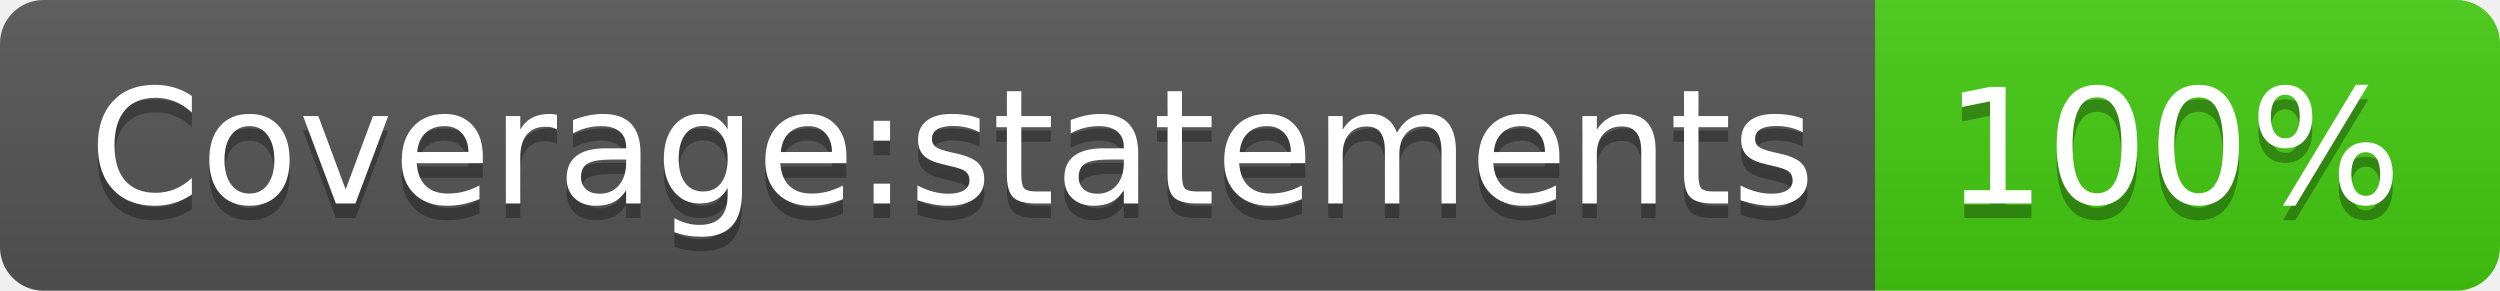
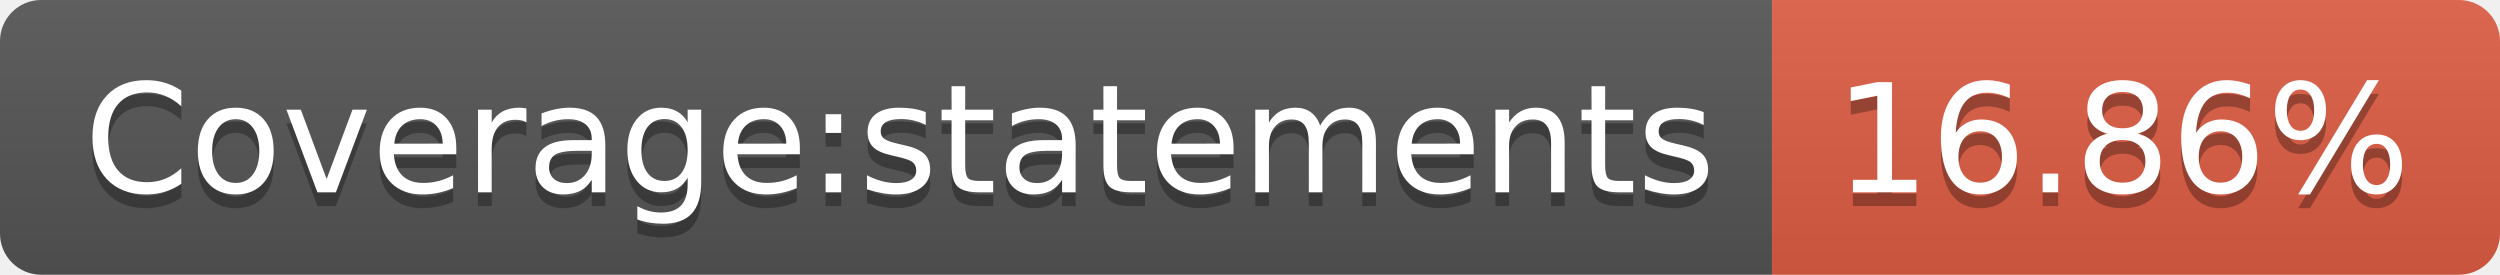
- <svg xmlns="http://www.w3.org/2000/svg" width="172" height="20" role="img" aria-label="Coverage:statements: 100%">
+ <svg xmlns="http://www.w3.org/2000/svg" width="182" height="20" role="img" aria-label="Coverage:statements: 16.86%">
  <linearGradient id="s" x2="0" y2="100%">
    <stop offset="0" stop-color="#bbb" stop-opacity=".1" />
    <stop offset="1" stop-opacity=".1" />
  </linearGradient>
  <clipPath id="r">
-     <rect width="172" height="20" rx="3" fill="#fff" />
+     <rect width="182" height="20" rx="3" fill="#fff" />
  </clipPath>
  <g clip-path="url(#r)">
    <rect width="129" height="20" fill="#555" />
-     <rect x="129" width="43" height="20" fill="#4c1" />
-     <rect width="172" height="20" fill="url(#s)" />
+     <rect x="129" width="53" height="20" fill="#e05d44" />
+     <rect width="182" height="20" fill="url(#s)" />
  </g>
  <g fill="#fff" text-anchor="middle" font-family="Verdana,Geneva,DejaVu Sans,sans-serif" text-rendering="geometricPrecision" font-size="110">
    <text aria-hidden="true" x="655" y="150" fill="#010101" fill-opacity=".3" transform="scale(.1)" textLength="1190">Coverage:statements</text>
    <text x="655" y="140" transform="scale(.1)" fill="#fff" textLength="1190">Coverage:statements</text>
-     <text aria-hidden="true" x="1495" y="150" fill="#010101" fill-opacity=".3" transform="scale(.1)" textLength="330">100%</text>
-     <text x="1495" y="140" transform="scale(.1)" fill="#fff" textLength="330">100%</text>
+     <text aria-hidden="true" x="1545" y="150" fill="#010101" fill-opacity=".3" transform="scale(.1)" textLength="430">16.86%</text>
+     <text x="1545" y="140" transform="scale(.1)" fill="#fff" textLength="430">16.86%</text>
  </g>
</svg>
